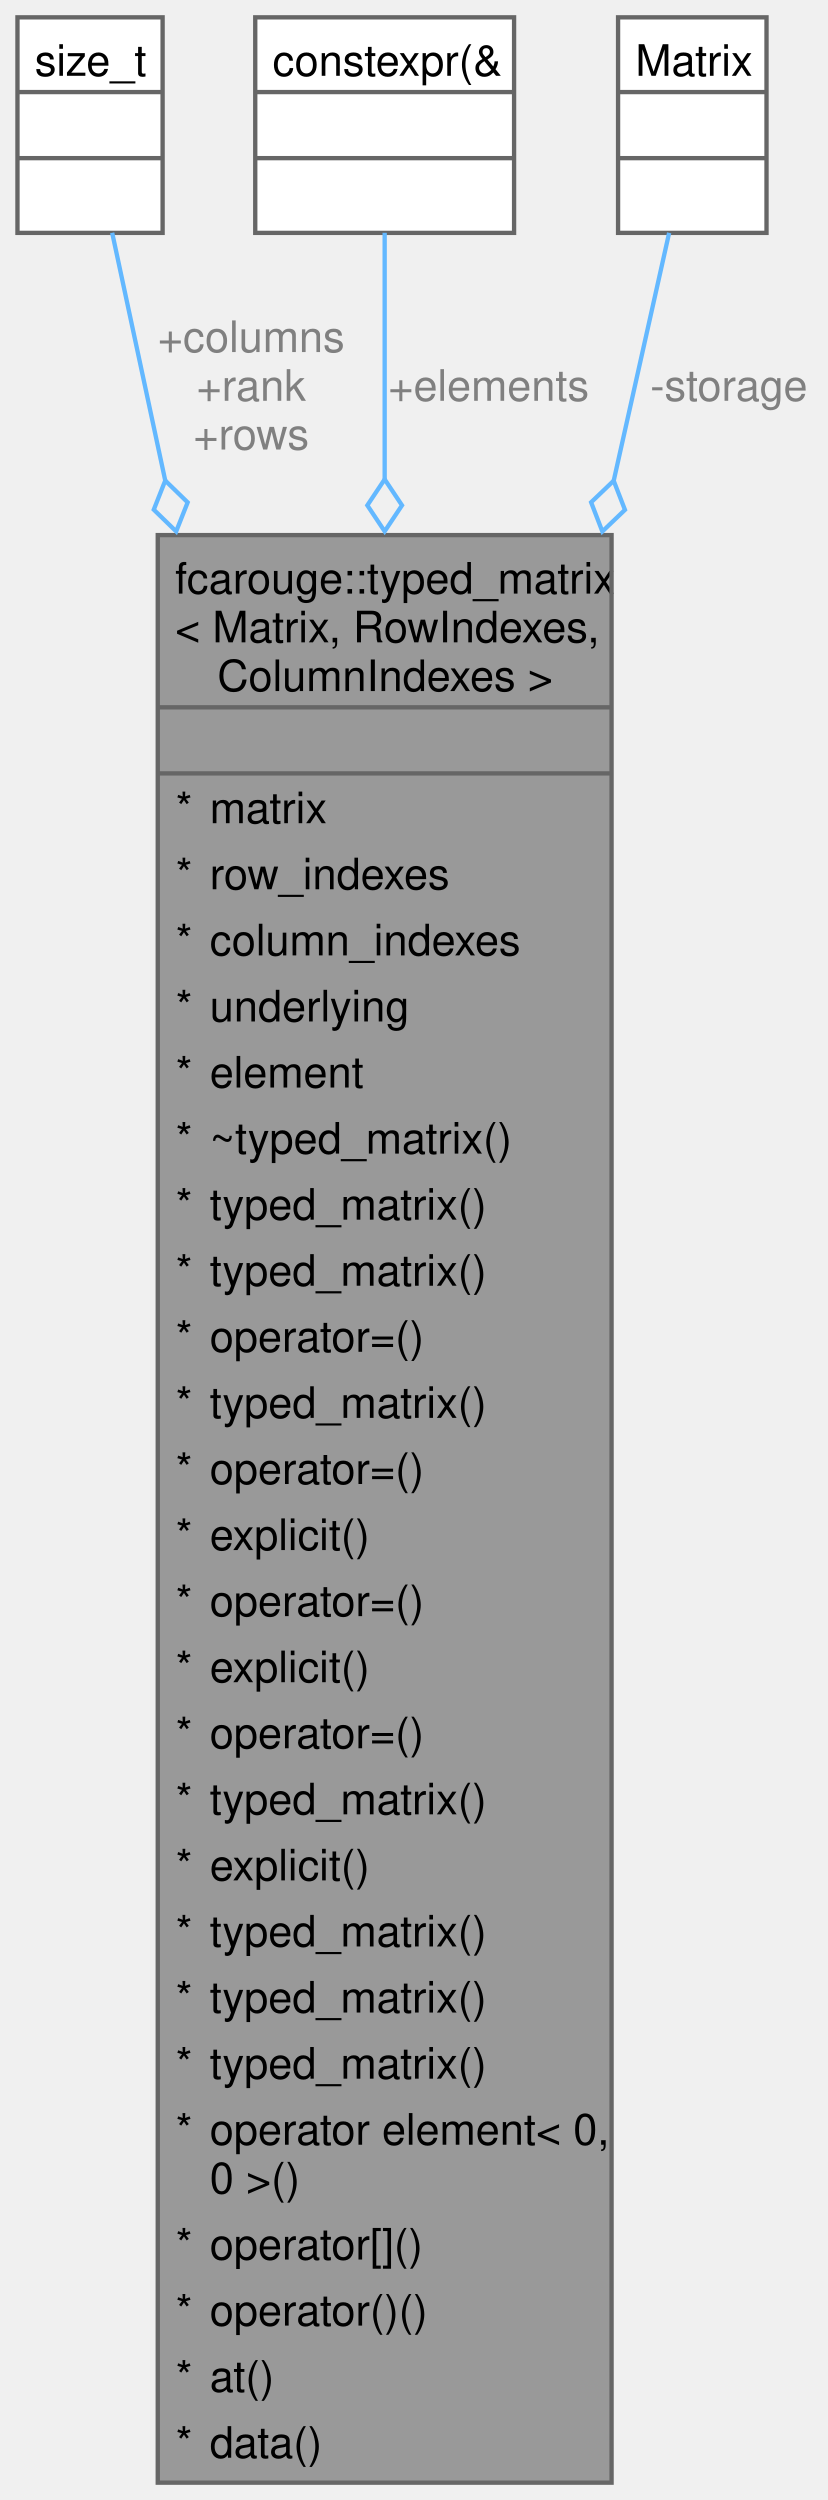
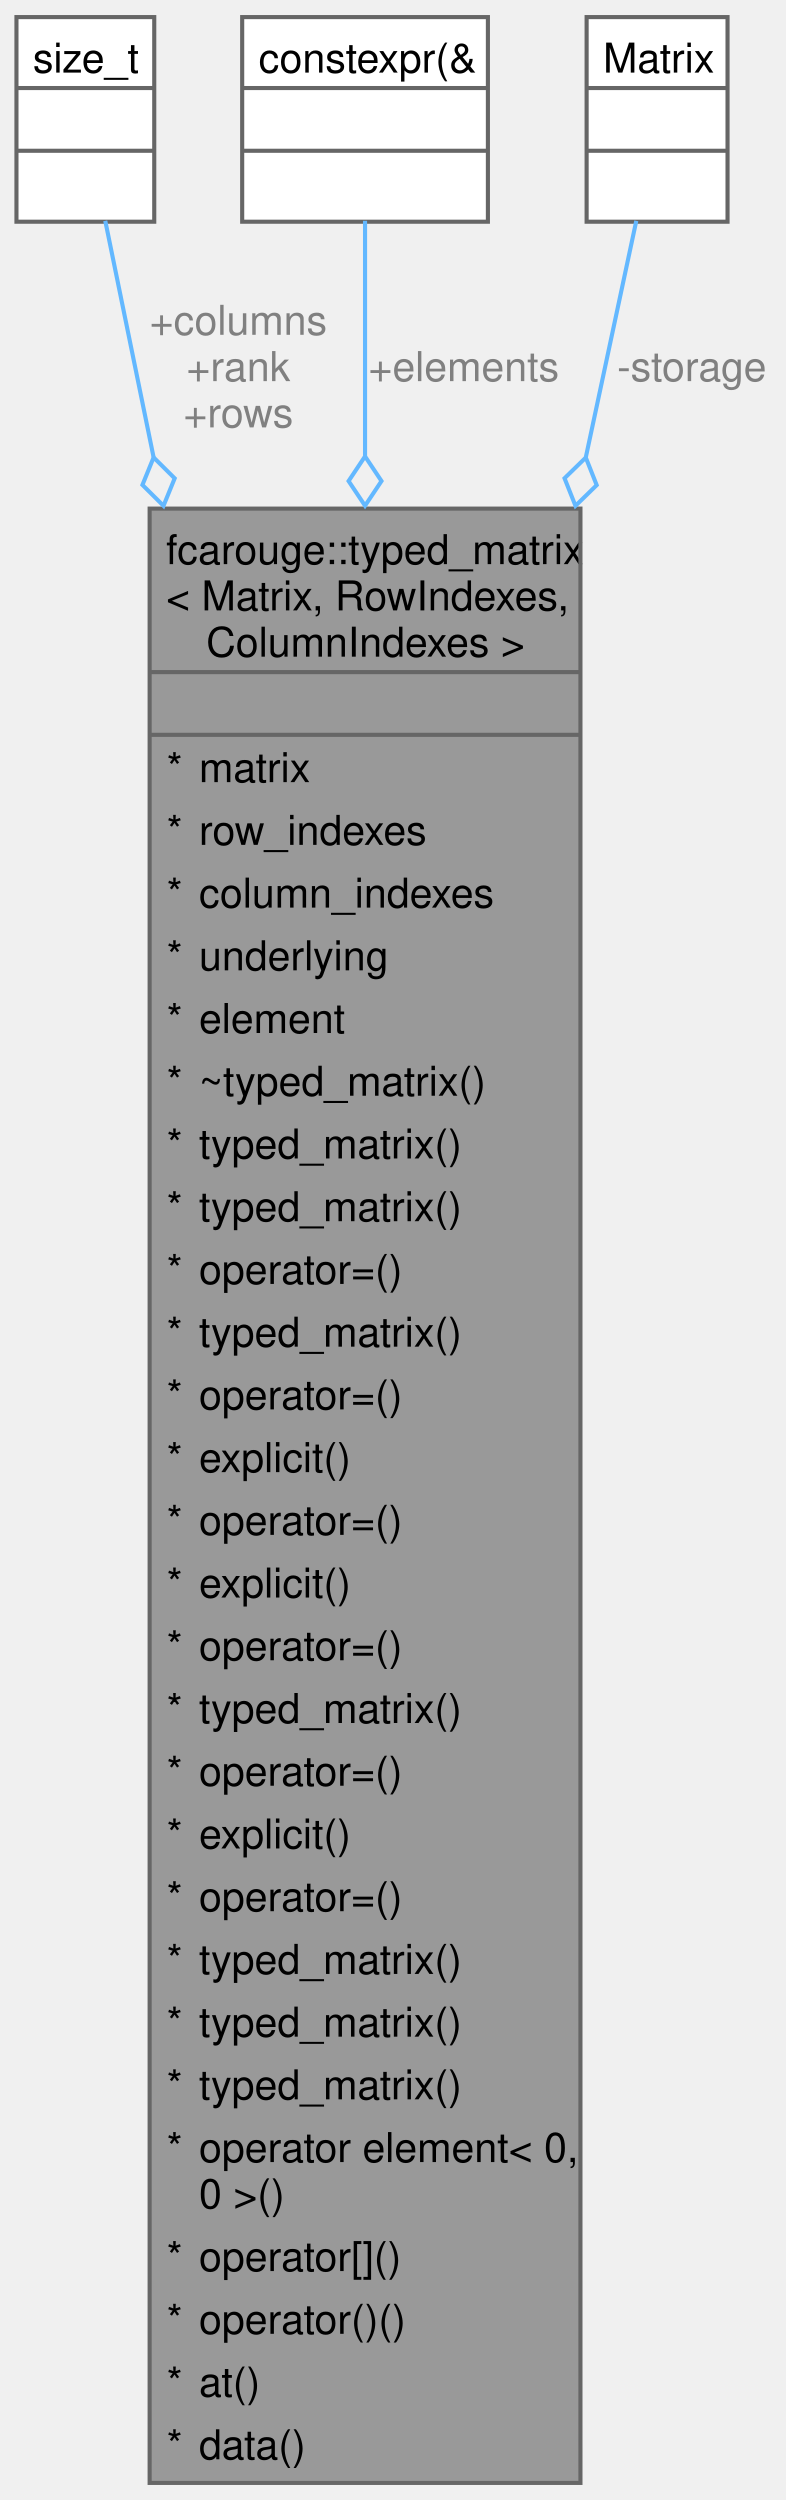
- <svg xmlns="http://www.w3.org/2000/svg" xmlns:xlink="http://www.w3.org/1999/xlink" width="191pt" height="577pt" viewBox="0.00 0.00 190.94 577.00">
-   <g id="graph0" class="graph" transform="scale(1 1) rotate(0) translate(4 573)">
+ <svg xmlns="http://www.w3.org/2000/svg" xmlns:xlink="http://www.w3.org/1999/xlink" width="191pt" height="608pt" viewBox="0.00 0.00 190.94 607.50">
+   <g id="graph0" class="graph" transform="scale(1 1) rotate(0) translate(4 603.5)">
    <g id="Node000001" class="node">
      <g id="a_Node000001">
        <a xlink:title="Strongly typed matrix.">
-           <polygon fill="#999999" stroke="none" points="137.12,-449.5 32.38,-449.5 32.38,0 137.12,0 137.12,-449.5" />
-           <text text-anchor="start" x="36.38" y="-436" font-family="Helvetica,sans-Serif" font-size="10.00">fcarouge::typed_matrix</text>
-           <text text-anchor="start" x="36.38" y="-424.75" font-family="Helvetica,sans-Serif" font-size="10.00">&lt; Matrix, RowIndexes,</text>
-           <text text-anchor="start" x="46.12" y="-413.5" font-family="Helvetica,sans-Serif" font-size="10.00"> ColumnIndexes &gt;</text>
-           <text text-anchor="start" x="83.25" y="-398.25" font-family="Helvetica,sans-Serif" font-size="10.00"> </text>
+           <polygon fill="#999999" stroke="none" points="137.12,-480 32.38,-480 32.38,0 137.12,0 137.12,-480" />
+           <text text-anchor="start" x="36.38" y="-466.5" font-family="Helvetica,sans-Serif" font-size="10.00">fcarouge::typed_matrix</text>
+           <text text-anchor="start" x="36.38" y="-455.25" font-family="Helvetica,sans-Serif" font-size="10.00">&lt; Matrix, RowIndexes,</text>
+           <text text-anchor="start" x="46.12" y="-444" font-family="Helvetica,sans-Serif" font-size="10.00"> ColumnIndexes &gt;</text>
+           <text text-anchor="start" x="83.25" y="-428.75" font-family="Helvetica,sans-Serif" font-size="10.00"> </text>
+           <text text-anchor="start" x="36.5" y="-413.5" font-family="Helvetica,sans-Serif" font-size="10.00">*</text>
+           <text text-anchor="start" x="44.38" y="-413.5" font-family="Helvetica,sans-Serif" font-size="10.00">matrix</text>
+           <text text-anchor="start" x="36.5" y="-398.25" font-family="Helvetica,sans-Serif" font-size="10.00">*</text>
+           <text text-anchor="start" x="44.38" y="-398.25" font-family="Helvetica,sans-Serif" font-size="10.00">row_indexes</text>
          <text text-anchor="start" x="36.5" y="-383" font-family="Helvetica,sans-Serif" font-size="10.00">*</text>
-           <text text-anchor="start" x="44.38" y="-383" font-family="Helvetica,sans-Serif" font-size="10.00">matrix</text>
+           <text text-anchor="start" x="44.38" y="-383" font-family="Helvetica,sans-Serif" font-size="10.00">column_indexes</text>
          <text text-anchor="start" x="36.5" y="-367.75" font-family="Helvetica,sans-Serif" font-size="10.00">*</text>
-           <text text-anchor="start" x="44.38" y="-367.75" font-family="Helvetica,sans-Serif" font-size="10.00">row_indexes</text>
+           <text text-anchor="start" x="44.38" y="-367.75" font-family="Helvetica,sans-Serif" font-size="10.00">underlying</text>
          <text text-anchor="start" x="36.5" y="-352.5" font-family="Helvetica,sans-Serif" font-size="10.00">*</text>
-           <text text-anchor="start" x="44.38" y="-352.5" font-family="Helvetica,sans-Serif" font-size="10.00">column_indexes</text>
+           <text text-anchor="start" x="44.38" y="-352.5" font-family="Helvetica,sans-Serif" font-size="10.00">element</text>
          <text text-anchor="start" x="36.5" y="-337.25" font-family="Helvetica,sans-Serif" font-size="10.00">*</text>
-           <text text-anchor="start" x="44.38" y="-337.25" font-family="Helvetica,sans-Serif" font-size="10.00">underlying</text>
+           <text text-anchor="start" x="44.38" y="-337.25" font-family="Helvetica,sans-Serif" font-size="10.00">~typed_matrix()</text>
          <text text-anchor="start" x="36.5" y="-322" font-family="Helvetica,sans-Serif" font-size="10.00">*</text>
-           <text text-anchor="start" x="44.38" y="-322" font-family="Helvetica,sans-Serif" font-size="10.00">element</text>
+           <text text-anchor="start" x="44.38" y="-322" font-family="Helvetica,sans-Serif" font-size="10.00">typed_matrix()</text>
          <text text-anchor="start" x="36.5" y="-306.75" font-family="Helvetica,sans-Serif" font-size="10.00">*</text>
-           <text text-anchor="start" x="44.38" y="-306.75" font-family="Helvetica,sans-Serif" font-size="10.00">~typed_matrix()</text>
+           <text text-anchor="start" x="44.38" y="-306.75" font-family="Helvetica,sans-Serif" font-size="10.00">typed_matrix()</text>
          <text text-anchor="start" x="36.5" y="-291.5" font-family="Helvetica,sans-Serif" font-size="10.00">*</text>
-           <text text-anchor="start" x="44.38" y="-291.5" font-family="Helvetica,sans-Serif" font-size="10.00">typed_matrix()</text>
+           <text text-anchor="start" x="44.38" y="-291.5" font-family="Helvetica,sans-Serif" font-size="10.00">operator=()</text>
          <text text-anchor="start" x="36.5" y="-276.25" font-family="Helvetica,sans-Serif" font-size="10.00">*</text>
          <text text-anchor="start" x="44.38" y="-276.25" font-family="Helvetica,sans-Serif" font-size="10.00">typed_matrix()</text>
          <text text-anchor="start" x="36.5" y="-261" font-family="Helvetica,sans-Serif" font-size="10.00">*</text>
          <text text-anchor="start" x="44.38" y="-261" font-family="Helvetica,sans-Serif" font-size="10.00">operator=()</text>
          <text text-anchor="start" x="36.5" y="-245.75" font-family="Helvetica,sans-Serif" font-size="10.00">*</text>
-           <text text-anchor="start" x="44.38" y="-245.75" font-family="Helvetica,sans-Serif" font-size="10.00">typed_matrix()</text>
+           <text text-anchor="start" x="44.38" y="-245.75" font-family="Helvetica,sans-Serif" font-size="10.00">explicit()</text>
          <text text-anchor="start" x="36.5" y="-230.5" font-family="Helvetica,sans-Serif" font-size="10.00">*</text>
          <text text-anchor="start" x="44.38" y="-230.5" font-family="Helvetica,sans-Serif" font-size="10.00">operator=()</text>
          <text text-anchor="start" x="36.5" y="-215.25" font-family="Helvetica,sans-Serif" font-size="10.00">*</text>
          <text text-anchor="start" x="44.38" y="-215.25" font-family="Helvetica,sans-Serif" font-size="10.00">explicit()</text>
          <text text-anchor="start" x="36.5" y="-200" font-family="Helvetica,sans-Serif" font-size="10.00">*</text>
          <text text-anchor="start" x="44.38" y="-200" font-family="Helvetica,sans-Serif" font-size="10.00">operator=()</text>
          <text text-anchor="start" x="36.5" y="-184.75" font-family="Helvetica,sans-Serif" font-size="10.00">*</text>
-           <text text-anchor="start" x="44.38" y="-184.75" font-family="Helvetica,sans-Serif" font-size="10.00">explicit()</text>
+           <text text-anchor="start" x="44.38" y="-184.75" font-family="Helvetica,sans-Serif" font-size="10.00">typed_matrix()</text>
          <text text-anchor="start" x="36.5" y="-169.5" font-family="Helvetica,sans-Serif" font-size="10.00">*</text>
          <text text-anchor="start" x="44.38" y="-169.5" font-family="Helvetica,sans-Serif" font-size="10.00">operator=()</text>
          <text text-anchor="start" x="36.5" y="-154.25" font-family="Helvetica,sans-Serif" font-size="10.00">*</text>
-           <text text-anchor="start" x="44.38" y="-154.25" font-family="Helvetica,sans-Serif" font-size="10.00">typed_matrix()</text>
+           <text text-anchor="start" x="44.38" y="-154.25" font-family="Helvetica,sans-Serif" font-size="10.00">explicit()</text>
          <text text-anchor="start" x="36.5" y="-139" font-family="Helvetica,sans-Serif" font-size="10.00">*</text>
-           <text text-anchor="start" x="44.38" y="-139" font-family="Helvetica,sans-Serif" font-size="10.00">explicit()</text>
+           <text text-anchor="start" x="44.38" y="-139" font-family="Helvetica,sans-Serif" font-size="10.00">operator=()</text>
          <text text-anchor="start" x="36.5" y="-123.75" font-family="Helvetica,sans-Serif" font-size="10.00">*</text>
          <text text-anchor="start" x="44.38" y="-123.75" font-family="Helvetica,sans-Serif" font-size="10.00">typed_matrix()</text>
          <text text-anchor="start" x="36.5" y="-108.5" font-family="Helvetica,sans-Serif" font-size="10.00">*</text>
          <text text-anchor="start" x="44.38" y="-108.5" font-family="Helvetica,sans-Serif" font-size="10.00">typed_matrix()</text>
          <text text-anchor="start" x="36.5" y="-93.25" font-family="Helvetica,sans-Serif" font-size="10.00">*</text>
          <text text-anchor="start" x="44.38" y="-93.25" font-family="Helvetica,sans-Serif" font-size="10.00">typed_matrix()</text>
          <text text-anchor="start" x="36.5" y="-78" font-family="Helvetica,sans-Serif" font-size="10.00">*</text>
          <text text-anchor="start" x="44.38" y="-78" font-family="Helvetica,sans-Serif" font-size="10.00">operator element&lt; 0,</text>
          <text text-anchor="start" x="44.38" y="-66.75" font-family="Helvetica,sans-Serif" font-size="10.00"> 0 &gt;()</text>
          <text text-anchor="start" x="36.5" y="-51.5" font-family="Helvetica,sans-Serif" font-size="10.00">*</text>
          <text text-anchor="start" x="44.38" y="-51.5" font-family="Helvetica,sans-Serif" font-size="10.00">operator[]()</text>
          <text text-anchor="start" x="36.5" y="-36.25" font-family="Helvetica,sans-Serif" font-size="10.00">*</text>
          <text text-anchor="start" x="44.38" y="-36.25" font-family="Helvetica,sans-Serif" font-size="10.00">operator()()</text>
          <text text-anchor="start" x="36.5" y="-21" font-family="Helvetica,sans-Serif" font-size="10.00">*</text>
          <text text-anchor="start" x="44.38" y="-21" font-family="Helvetica,sans-Serif" font-size="10.00">at()</text>
          <text text-anchor="start" x="36.5" y="-5.75" font-family="Helvetica,sans-Serif" font-size="10.00">*</text>
          <text text-anchor="start" x="44.38" y="-5.75" font-family="Helvetica,sans-Serif" font-size="10.00">data()</text>
-           <polygon fill="#666666" stroke="#666666" points="32.38,-409.75 32.38,-409.75 137.12,-409.75 137.12,-409.75 32.38,-409.75" />
-           <polygon fill="#666666" stroke="#666666" points="32.38,-394.5 32.38,-394.5 137.12,-394.5 137.12,-394.5 32.38,-394.5" />
-           <polygon fill="none" stroke="#666666" points="32.38,0 32.38,-449.5 137.12,-449.5 137.12,0 32.38,0" />
+           <polygon fill="#666666" stroke="#666666" points="32.38,-440.25 32.38,-440.25 137.12,-440.25 137.12,-440.25 32.38,-440.25" />
+           <polygon fill="#666666" stroke="#666666" points="32.38,-425 32.38,-425 137.12,-425 137.12,-425 32.38,-425" />
+           <polygon fill="none" stroke="#666666" points="32.38,0 32.38,-480 137.12,-480 137.12,0 32.38,0" />
        </a>
      </g>
    </g>
    <g id="Node000002" class="node">
      <g id="a_Node000002">
        <a xlink:title=" ">
-           <polygon fill="white" stroke="none" points="33.5,-569 0,-569 0,-519.25 33.5,-519.25 33.5,-569" />
-           <text text-anchor="start" x="4" y="-555.5" font-family="Helvetica,sans-Serif" font-size="10.00">size_t</text>
-           <text text-anchor="start" x="15.25" y="-540.25" font-family="Helvetica,sans-Serif" font-size="10.00"> </text>
-           <text text-anchor="start" x="15.25" y="-525" font-family="Helvetica,sans-Serif" font-size="10.00"> </text>
-           <polygon fill="#666666" stroke="#666666" points="0,-551.75 0,-551.75 33.5,-551.75 33.5,-551.75 0,-551.75" />
-           <polygon fill="#666666" stroke="#666666" points="0,-536.5 0,-536.5 33.5,-536.5 33.5,-536.5 0,-536.5" />
-           <polygon fill="none" stroke="#666666" points="0,-519.25 0,-569 33.5,-569 33.5,-519.25 0,-519.25" />
+           <polygon fill="white" stroke="none" points="33.5,-599.5 0,-599.5 0,-549.75 33.5,-549.75 33.5,-599.5" />
+           <text text-anchor="start" x="4" y="-586" font-family="Helvetica,sans-Serif" font-size="10.00">size_t</text>
+           <text text-anchor="start" x="15.25" y="-570.75" font-family="Helvetica,sans-Serif" font-size="10.00"> </text>
+           <text text-anchor="start" x="15.25" y="-555.5" font-family="Helvetica,sans-Serif" font-size="10.00"> </text>
+           <polygon fill="#666666" stroke="#666666" points="0,-582.25 0,-582.25 33.5,-582.25 33.5,-582.25 0,-582.25" />
+           <polygon fill="#666666" stroke="#666666" points="0,-567 0,-567 33.5,-567 33.5,-567 0,-567" />
+           <polygon fill="none" stroke="#666666" points="0,-549.75 0,-599.5 33.5,-599.5 33.5,-549.75 0,-549.75" />
        </a>
      </g>
    </g>
    <g id="edge1_Node000001_Node000002" class="edge">
      <g id="a_edge1_Node000001_Node000002">
        <a xlink:title=" ">
-           <path fill="none" stroke="#63b8ff" d="M21.86,-519.27C24.95,-504.85 29.23,-484.86 34.12,-462.03" />
-           <polygon fill="none" stroke="#63b8ff" points="34.11,-462.08 31.46,-455.37 36.63,-450.35 39.28,-457.05 34.11,-462.08" />
+           <path fill="none" stroke="#63b8ff" d="M21.59,-549.97C24.53,-535.56 28.63,-515.52 33.34,-492.49" />
+           <polygon fill="none" stroke="#63b8ff" points="33.35,-492.44 30.63,-485.76 35.75,-480.68 38.47,-487.36 33.35,-492.44" />
        </a>
      </g>
-       <text text-anchor="middle" x="53.94" y="-491.75" font-family="Helvetica,sans-Serif" font-size="10.00" fill="grey"> +columns</text>
-       <text text-anchor="middle" x="53.94" y="-480.5" font-family="Helvetica,sans-Serif" font-size="10.00" fill="grey">+rank</text>
-       <text text-anchor="middle" x="53.94" y="-469.25" font-family="Helvetica,sans-Serif" font-size="10.00" fill="grey">+rows</text>
+       <text text-anchor="middle" x="53.94" y="-522.25" font-family="Helvetica,sans-Serif" font-size="10.00" fill="grey"> +columns</text>
+       <text text-anchor="middle" x="53.94" y="-511" font-family="Helvetica,sans-Serif" font-size="10.00" fill="grey">+rank</text>
+       <text text-anchor="middle" x="53.94" y="-499.75" font-family="Helvetica,sans-Serif" font-size="10.00" fill="grey">+rows</text>
    </g>
    <g id="Node000003" class="node">
      <g id="a_Node000003">
        <a xlink:title=" ">
-           <polygon fill="white" stroke="none" points="114.62,-569 54.88,-569 54.88,-519.25 114.62,-519.25 114.62,-569" />
-           <text text-anchor="start" x="58.88" y="-555.5" font-family="Helvetica,sans-Serif" font-size="10.00">constexpr(&amp;</text>
-           <text text-anchor="start" x="83.25" y="-540.25" font-family="Helvetica,sans-Serif" font-size="10.00"> </text>
-           <text text-anchor="start" x="83.25" y="-525" font-family="Helvetica,sans-Serif" font-size="10.00"> </text>
-           <polygon fill="#666666" stroke="#666666" points="54.88,-551.75 54.88,-551.75 114.62,-551.75 114.62,-551.75 54.88,-551.75" />
-           <polygon fill="#666666" stroke="#666666" points="54.88,-536.5 54.88,-536.5 114.62,-536.5 114.62,-536.5 54.88,-536.5" />
-           <polygon fill="none" stroke="#666666" points="54.88,-519.25 54.88,-569 114.62,-569 114.62,-519.25 54.88,-519.25" />
+           <polygon fill="white" stroke="none" points="114.62,-599.5 54.88,-599.5 54.88,-549.75 114.62,-549.75 114.62,-599.5" />
+           <text text-anchor="start" x="58.88" y="-586" font-family="Helvetica,sans-Serif" font-size="10.00">constexpr(&amp;</text>
+           <text text-anchor="start" x="83.25" y="-570.75" font-family="Helvetica,sans-Serif" font-size="10.00"> </text>
+           <text text-anchor="start" x="83.25" y="-555.5" font-family="Helvetica,sans-Serif" font-size="10.00"> </text>
+           <polygon fill="#666666" stroke="#666666" points="54.88,-582.25 54.88,-582.25 114.62,-582.25 114.62,-582.25 54.88,-582.25" />
+           <polygon fill="#666666" stroke="#666666" points="54.88,-567 54.88,-567 114.62,-567 114.62,-567 54.88,-567" />
+           <polygon fill="none" stroke="#666666" points="54.88,-549.75 54.88,-599.5 114.62,-599.5 114.62,-549.75 54.88,-549.75" />
        </a>
      </g>
    </g>
    <g id="edge2_Node000001_Node000003" class="edge">
      <g id="a_edge2_Node000001_Node000003">
        <a xlink:title=" ">
-           <path fill="none" stroke="#63b8ff" d="M84.75,-519.27C84.75,-504.92 84.75,-485.05 84.75,-462.35" />
-           <polygon fill="none" stroke="#63b8ff" points="84.75,-462.37 80.75,-456.37 84.75,-450.37 88.75,-456.37 84.75,-462.37" />
+           <path fill="none" stroke="#63b8ff" d="M84.75,-549.97C84.75,-535.63 84.75,-515.7 84.75,-492.81" />
+           <polygon fill="none" stroke="#63b8ff" points="84.75,-492.7 80.75,-486.7 84.75,-480.7 88.75,-486.7 84.75,-492.7" />
        </a>
      </g>
-       <text text-anchor="middle" x="108.75" y="-480.5" font-family="Helvetica,sans-Serif" font-size="10.00" fill="grey"> +elements</text>
+       <text text-anchor="middle" x="108.75" y="-511" font-family="Helvetica,sans-Serif" font-size="10.00" fill="grey"> +elements</text>
    </g>
    <g id="Node000004" class="node">
      <g id="a_Node000004">
        <a xlink:title=" ">
-           <polygon fill="white" stroke="none" points="172.88,-569 138.62,-569 138.62,-519.25 172.88,-519.25 172.88,-569" />
-           <text text-anchor="start" x="142.62" y="-555.5" font-family="Helvetica,sans-Serif" font-size="10.00">Matrix</text>
-           <text text-anchor="start" x="154.25" y="-540.25" font-family="Helvetica,sans-Serif" font-size="10.00"> </text>
-           <text text-anchor="start" x="154.25" y="-525" font-family="Helvetica,sans-Serif" font-size="10.00"> </text>
-           <polygon fill="#666666" stroke="#666666" points="138.62,-551.75 138.62,-551.75 172.88,-551.75 172.88,-551.75 138.62,-551.75" />
-           <polygon fill="#666666" stroke="#666666" points="138.62,-536.5 138.62,-536.5 172.88,-536.5 172.88,-536.5 138.62,-536.5" />
-           <polygon fill="none" stroke="#666666" points="138.62,-519.25 138.62,-569 172.88,-569 172.88,-519.25 138.62,-519.25" />
+           <polygon fill="white" stroke="none" points="172.88,-599.5 138.62,-599.5 138.62,-549.75 172.88,-549.75 172.88,-599.5" />
+           <text text-anchor="start" x="142.62" y="-586" font-family="Helvetica,sans-Serif" font-size="10.00">Matrix</text>
+           <text text-anchor="start" x="154.25" y="-570.75" font-family="Helvetica,sans-Serif" font-size="10.00"> </text>
+           <text text-anchor="start" x="154.25" y="-555.5" font-family="Helvetica,sans-Serif" font-size="10.00"> </text>
+           <polygon fill="#666666" stroke="#666666" points="138.62,-582.25 138.62,-582.25 172.88,-582.25 172.88,-582.25 138.62,-582.25" />
+           <polygon fill="#666666" stroke="#666666" points="138.62,-567 138.62,-567 172.88,-567 172.88,-567 138.62,-567" />
+           <polygon fill="none" stroke="#666666" points="138.62,-549.75 138.62,-599.5 172.88,-599.5 172.88,-549.75 138.62,-549.75" />
        </a>
      </g>
    </g>
    <g id="edge3_Node000001_Node000004" class="edge">
      <g id="a_edge3_Node000001_Node000004">
        <a xlink:title=" ">
-           <path fill="none" stroke="#63b8ff" d="M150.41,-519.27C147.19,-504.85 142.72,-484.86 137.61,-462.03" />
-           <polygon fill="none" stroke="#63b8ff" points="137.61,-462.05 132.4,-457.07 134.99,-450.34 140.21,-455.33 137.61,-462.05" />
+           <path fill="none" stroke="#63b8ff" d="M150.7,-549.97C147.63,-535.56 143.35,-515.52 138.43,-492.49" />
+           <polygon fill="none" stroke="#63b8ff" points="138.42,-492.41 133.25,-487.38 135.91,-480.68 141.07,-485.71 138.42,-492.41" />
        </a>
      </g>
-       <text text-anchor="middle" x="164.19" y="-480.5" font-family="Helvetica,sans-Serif" font-size="10.00" fill="grey"> -storage</text>
+       <text text-anchor="middle" x="164.19" y="-511" font-family="Helvetica,sans-Serif" font-size="10.00" fill="grey"> -storage</text>
    </g>
  </g>
</svg>
